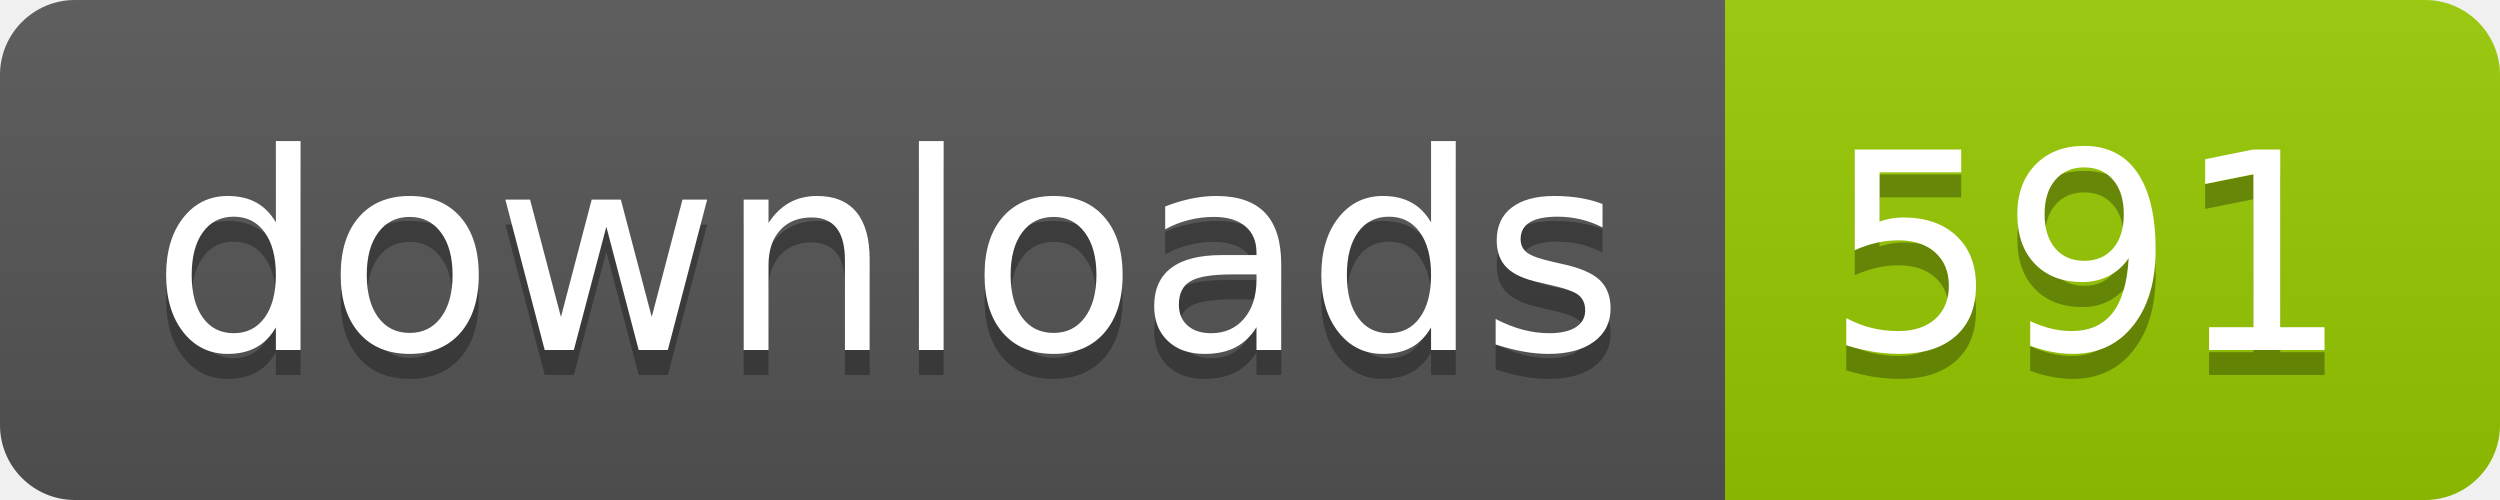
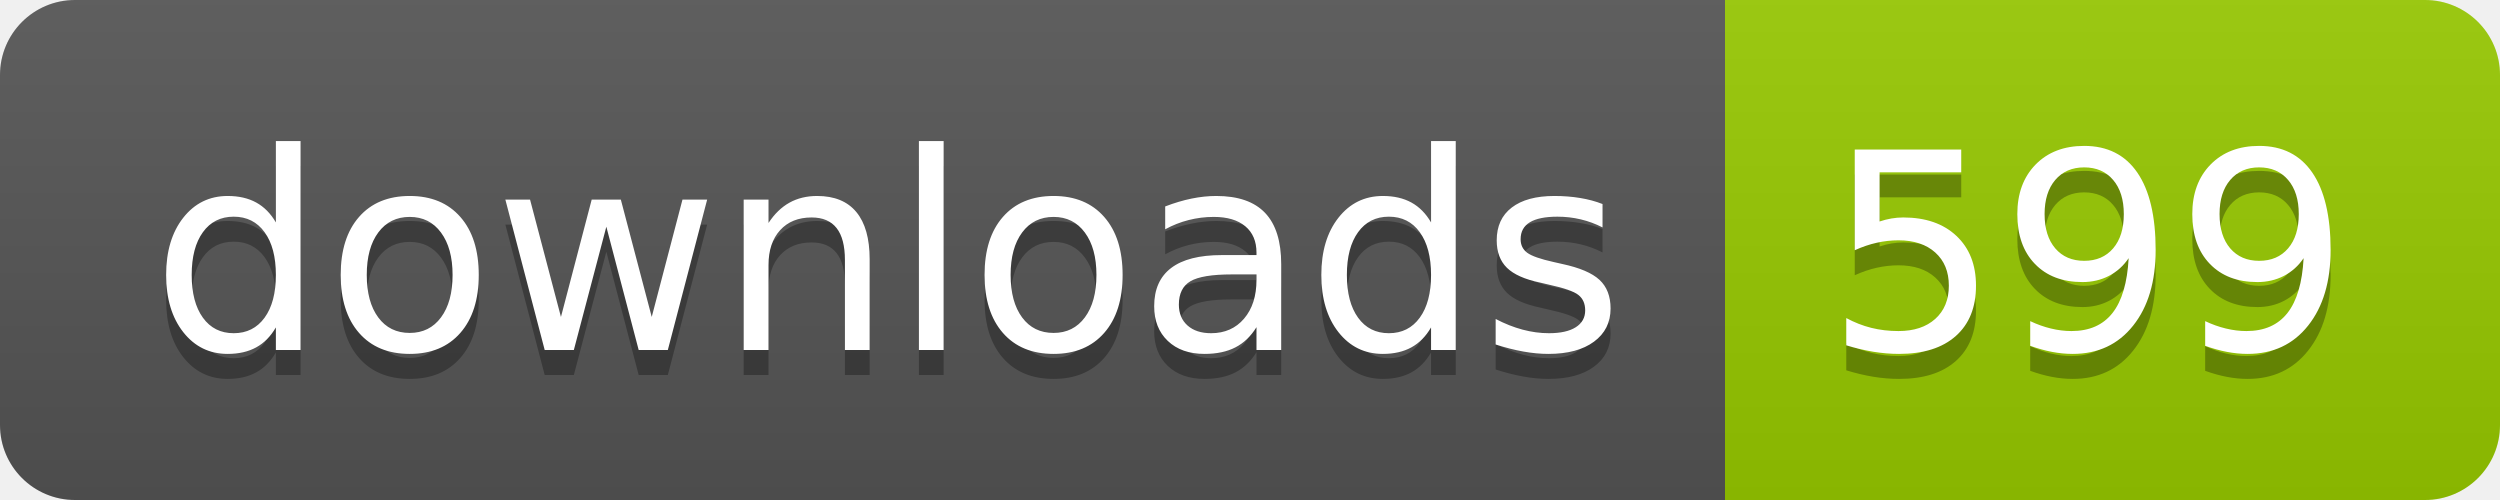
- <svg xmlns="http://www.w3.org/2000/svg" width="100" height="20" role="img" aria-label="downloads: 591">
+ <svg xmlns="http://www.w3.org/2000/svg" width="100" height="20" role="img" aria-label="downloads: 599">
  <linearGradient id="s" x2="0" y2="100%">
    <stop offset="0" stop-color="#bbb" stop-opacity=".1" />
    <stop offset="1" stop-opacity=".1" />
  </linearGradient>
  <clipPath id="r">
    <rect width="100" height="20" rx="3" fill="#fff" />
  </clipPath>
  <g clip-path="url(#r)">
    <rect width="69" height="20" fill="#555" />
    <rect x="69" width="31" height="20" fill="#97ca00" />
    <rect width="100" height="20" fill="url(#s)" />
  </g>
  <g fill="#fff" text-anchor="middle" font-family="Verdana,Geneva,DejaVu Sans,sans-serif" text-rendering="geometricPrecision" font-size="110">
    <text aria-hidden="true" x="355" y="150" fill="#010101" fill-opacity=".3" transform="scale(.1)" textLength="590">downloads</text>
    <text x="355" y="140" transform="scale(.1)" fill="#fff" textLength="590">downloads</text>
-     <text aria-hidden="true" x="835" y="150" fill="#010101" fill-opacity=".3" transform="scale(.1)" textLength="210">591</text>
-     <text x="835" y="140" transform="scale(.1)" fill="#fff" textLength="210">591</text>
+     <text aria-hidden="true" x="835" y="150" fill="#010101" fill-opacity=".3" transform="scale(.1)" textLength="210">599</text>
+     <text x="835" y="140" transform="scale(.1)" fill="#fff" textLength="210">599</text>
  </g>
</svg>
